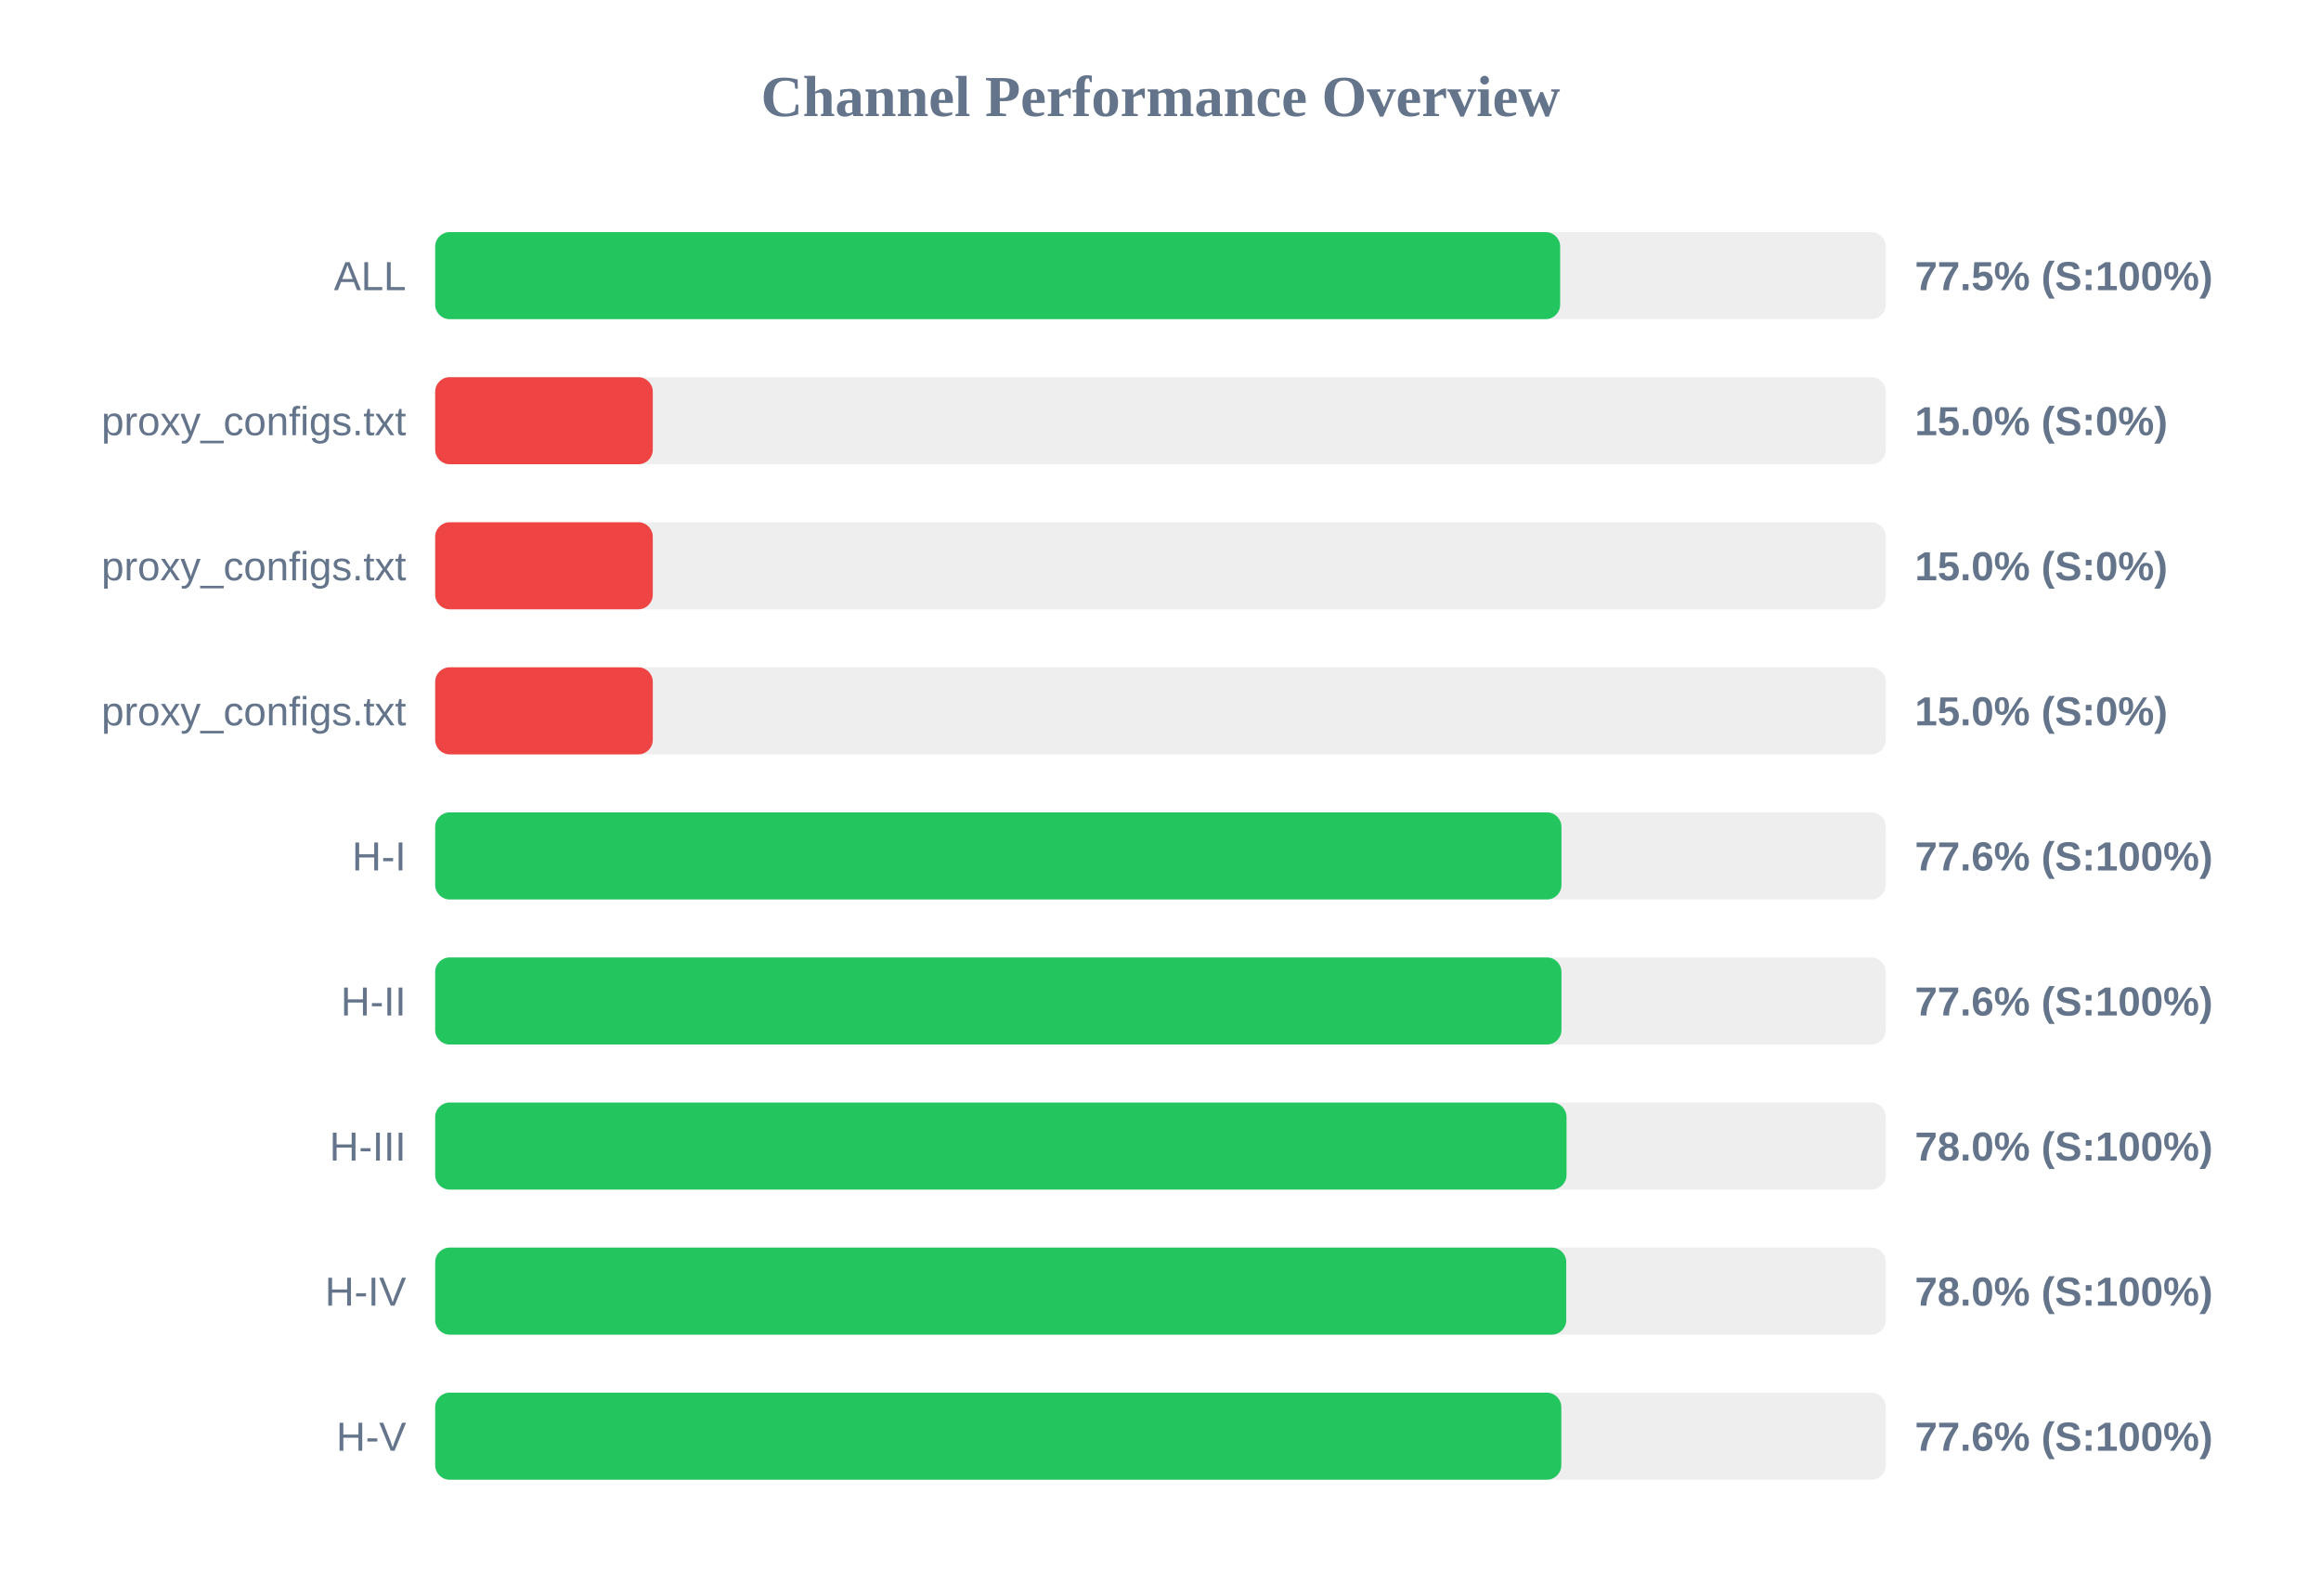
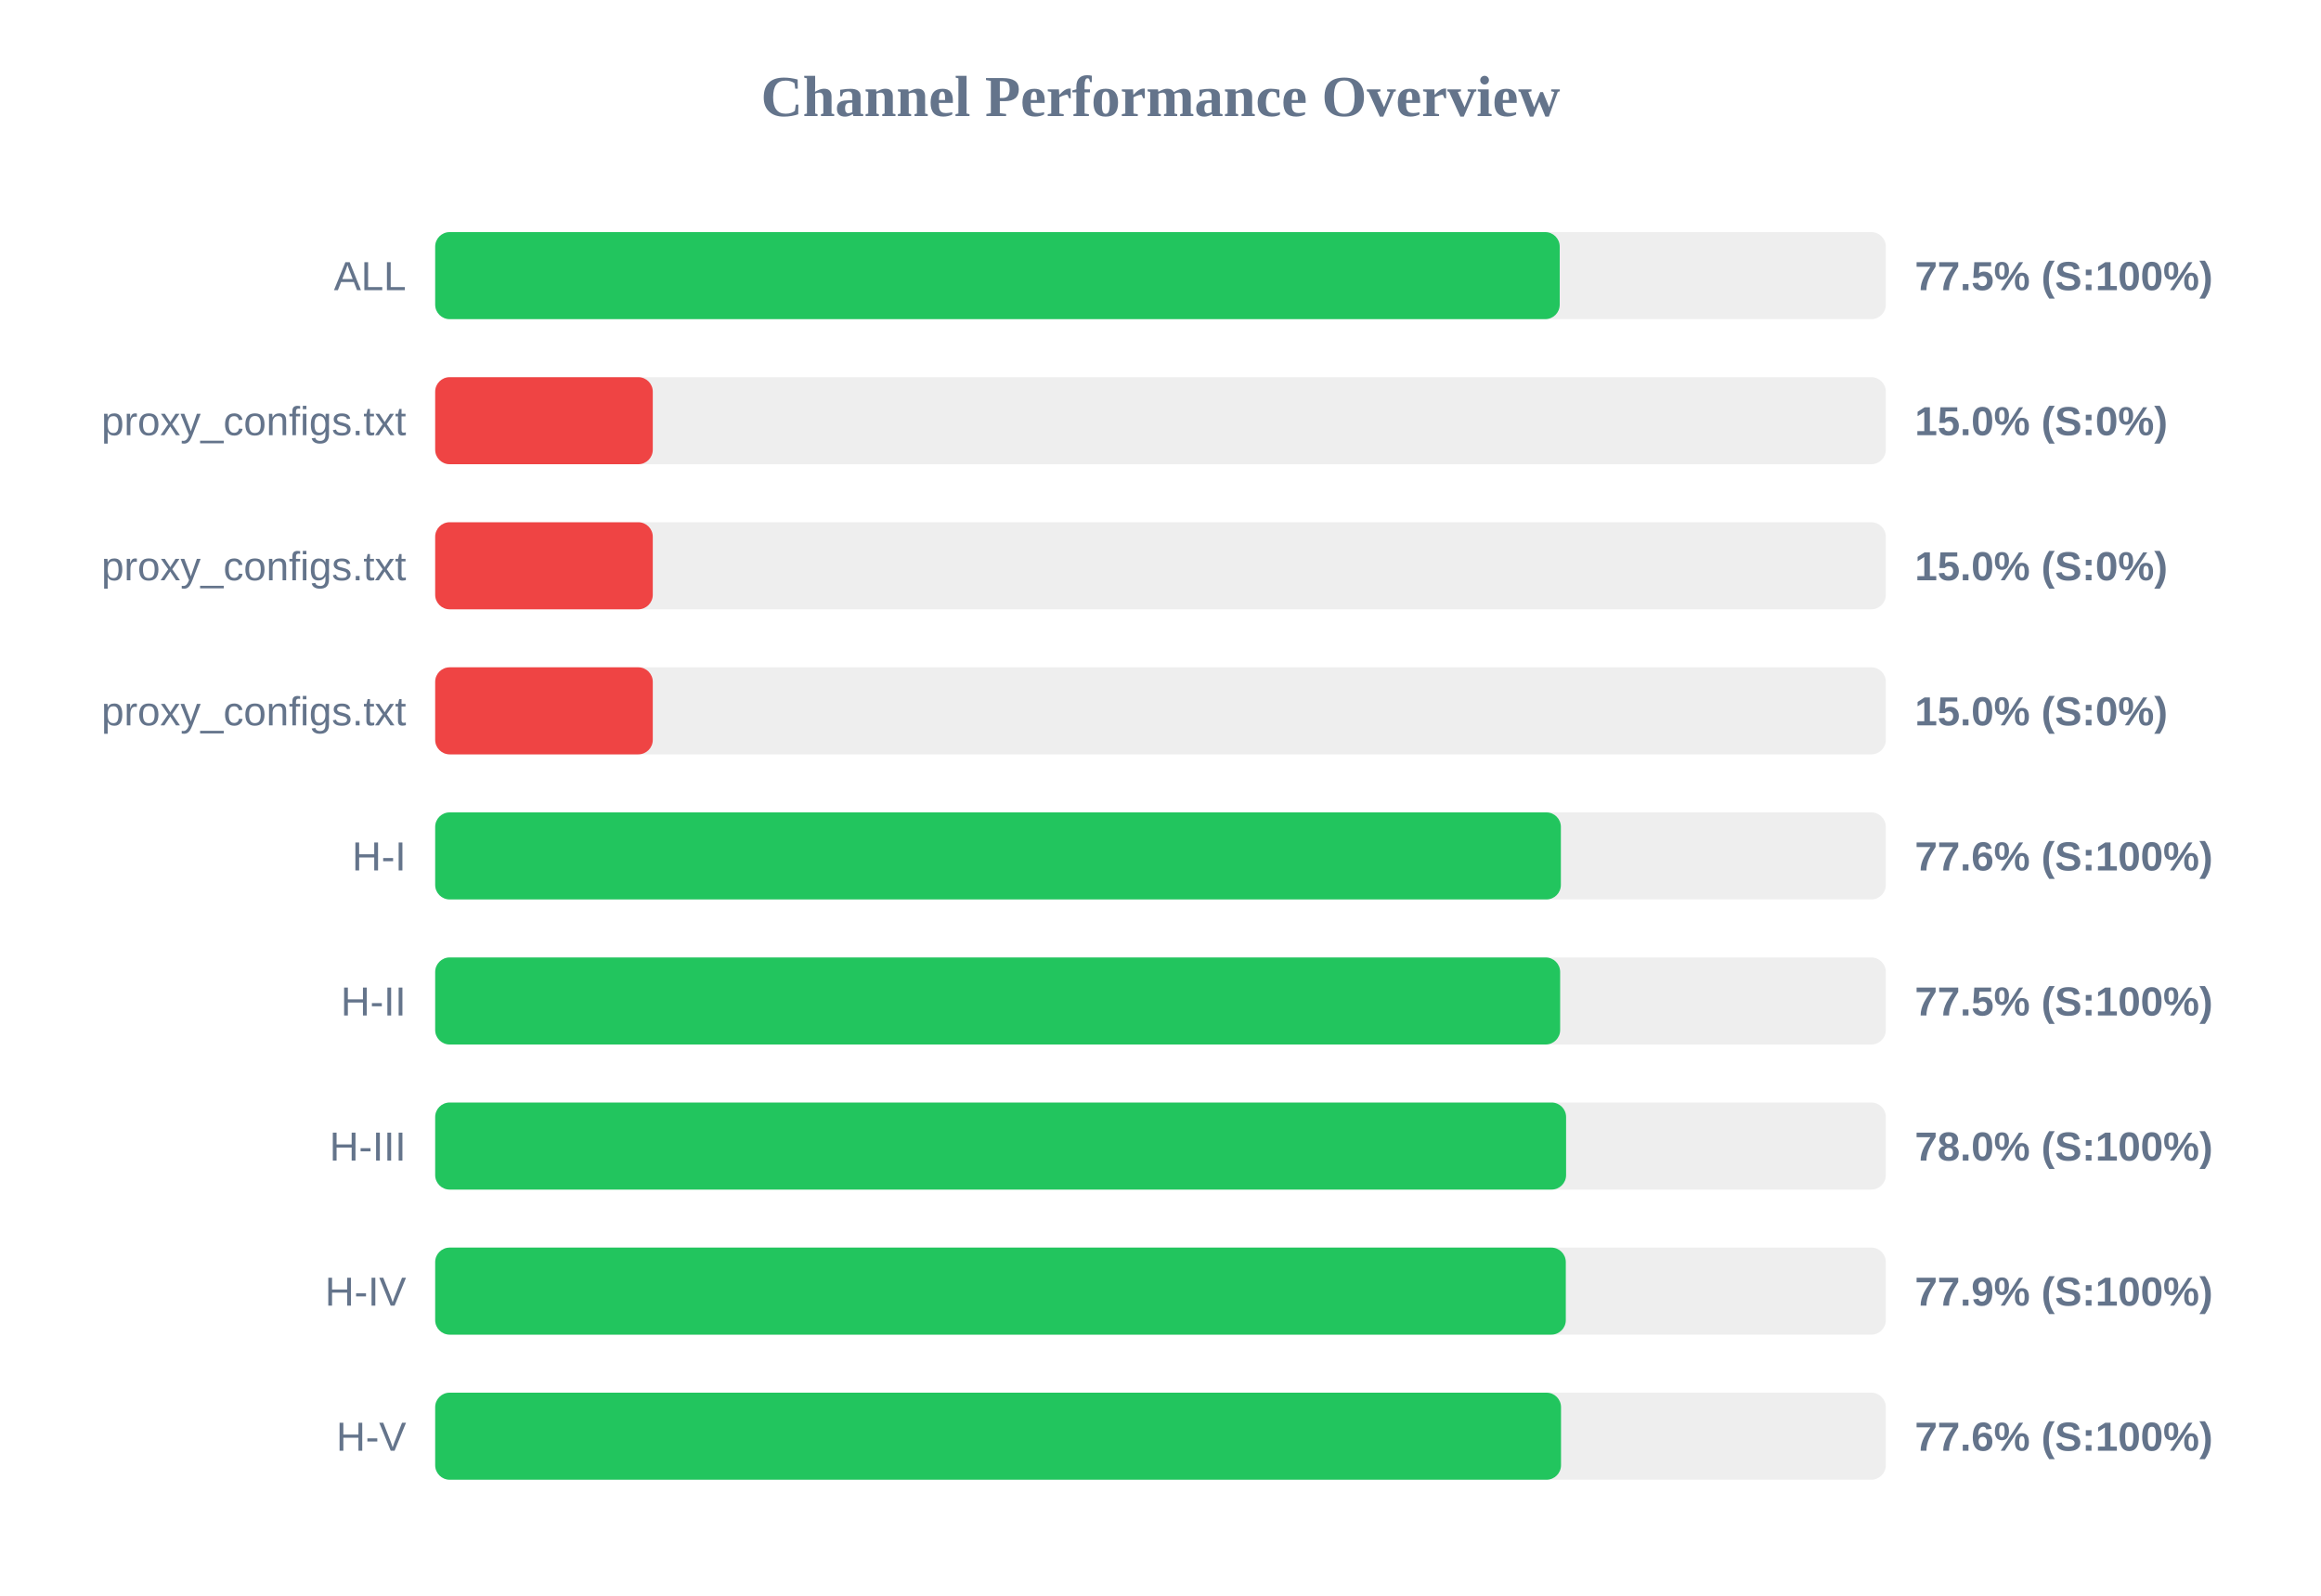
<svg xmlns="http://www.w3.org/2000/svg" width="800" height="550" version="1.1">
  <style>
        .row { font: 14px Arial; fill: #64748b; }
        .score { font: bold 14px Arial; fill: #64748b; }
    </style>
  <text x="400" y="40" text-anchor="middle" font-size="20px" font-weight="bold" fill="#64748b">Channel Performance Overview</text>
  <rect x="150" y="80" width="500" height="30" fill="#eee" rx="5" />
-   <rect x="150" y="80" width="387.75" height="30" fill="#22c55e" rx="5" />
+   <rect x="150" y="80" width="387.6" height="30" fill="#22c55e" rx="5" />
  <text x="140" y="100" text-anchor="end" class="row">ALL</text>
  <text x="660" y="100" text-anchor="start" class="score">77.5% (S:100%)</text>
  <rect x="150" y="130" width="500" height="30" fill="#eee" rx="5" />
  <rect x="150" y="130" width="75.0" height="30" fill="#ef4444" rx="5" />
  <text x="140" y="150" text-anchor="end" class="row">proxy_configs.txt</text>
  <text x="660" y="150" text-anchor="start" class="score">15.0% (S:0%)</text>
  <rect x="150" y="180" width="500" height="30" fill="#eee" rx="5" />
  <rect x="150" y="180" width="75.0" height="30" fill="#ef4444" rx="5" />
  <text x="140" y="200" text-anchor="end" class="row">proxy_configs.txt</text>
  <text x="660" y="200" text-anchor="start" class="score">15.0% (S:0%)</text>
  <rect x="150" y="230" width="500" height="30" fill="#eee" rx="5" />
  <rect x="150" y="230" width="75.0" height="30" fill="#ef4444" rx="5" />
  <text x="140" y="250" text-anchor="end" class="row">proxy_configs.txt</text>
  <text x="660" y="250" text-anchor="start" class="score">15.0% (S:0%)</text>
  <rect x="150" y="280" width="500" height="30" fill="#eee" rx="5" />
-   <rect x="150" y="280" width="388.2" height="30" fill="#22c55e" rx="5" />
+   <rect x="150" y="280" width="388.0" height="30" fill="#22c55e" rx="5" />
  <text x="140" y="300" text-anchor="end" class="row">H-I</text>
  <text x="660" y="300" text-anchor="start" class="score">77.6% (S:100%)</text>
  <rect x="150" y="330" width="500" height="30" fill="#eee" rx="5" />
-   <rect x="150" y="330" width="388.2" height="30" fill="#22c55e" rx="5" />
+   <rect x="150" y="330" width="387.75" height="30" fill="#22c55e" rx="5" />
  <text x="140" y="350" text-anchor="end" class="row">H-II</text>
-   <text x="660" y="350" text-anchor="start" class="score">77.6% (S:100%)</text>
+   <text x="660" y="350" text-anchor="start" class="score">77.5% (S:100%)</text>
  <rect x="150" y="380" width="500" height="30" fill="#eee" rx="5" />
-   <rect x="150" y="380" width="389.95" height="30" fill="#22c55e" rx="5" />
+   <rect x="150" y="380" width="389.8" height="30" fill="#22c55e" rx="5" />
  <text x="140" y="400" text-anchor="end" class="row">H-III</text>
  <text x="660" y="400" text-anchor="start" class="score">78.0% (S:100%)</text>
  <rect x="150" y="430" width="500" height="30" fill="#eee" rx="5" />
-   <rect x="150" y="430" width="389.85" height="30" fill="#22c55e" rx="5" />
+   <rect x="150" y="430" width="389.7" height="30" fill="#22c55e" rx="5" />
  <text x="140" y="450" text-anchor="end" class="row">H-IV</text>
-   <text x="660" y="450" text-anchor="start" class="score">78.0% (S:100%)</text>
+   <text x="660" y="450" text-anchor="start" class="score">77.9% (S:100%)</text>
  <rect x="150" y="480" width="500" height="30" fill="#eee" rx="5" />
-   <rect x="150" y="480" width="388.15" height="30" fill="#22c55e" rx="5" />
+   <rect x="150" y="480" width="388.05" height="30" fill="#22c55e" rx="5" />
  <text x="140" y="500" text-anchor="end" class="row">H-V</text>
  <text x="660" y="500" text-anchor="start" class="score">77.6% (S:100%)</text>
</svg>
